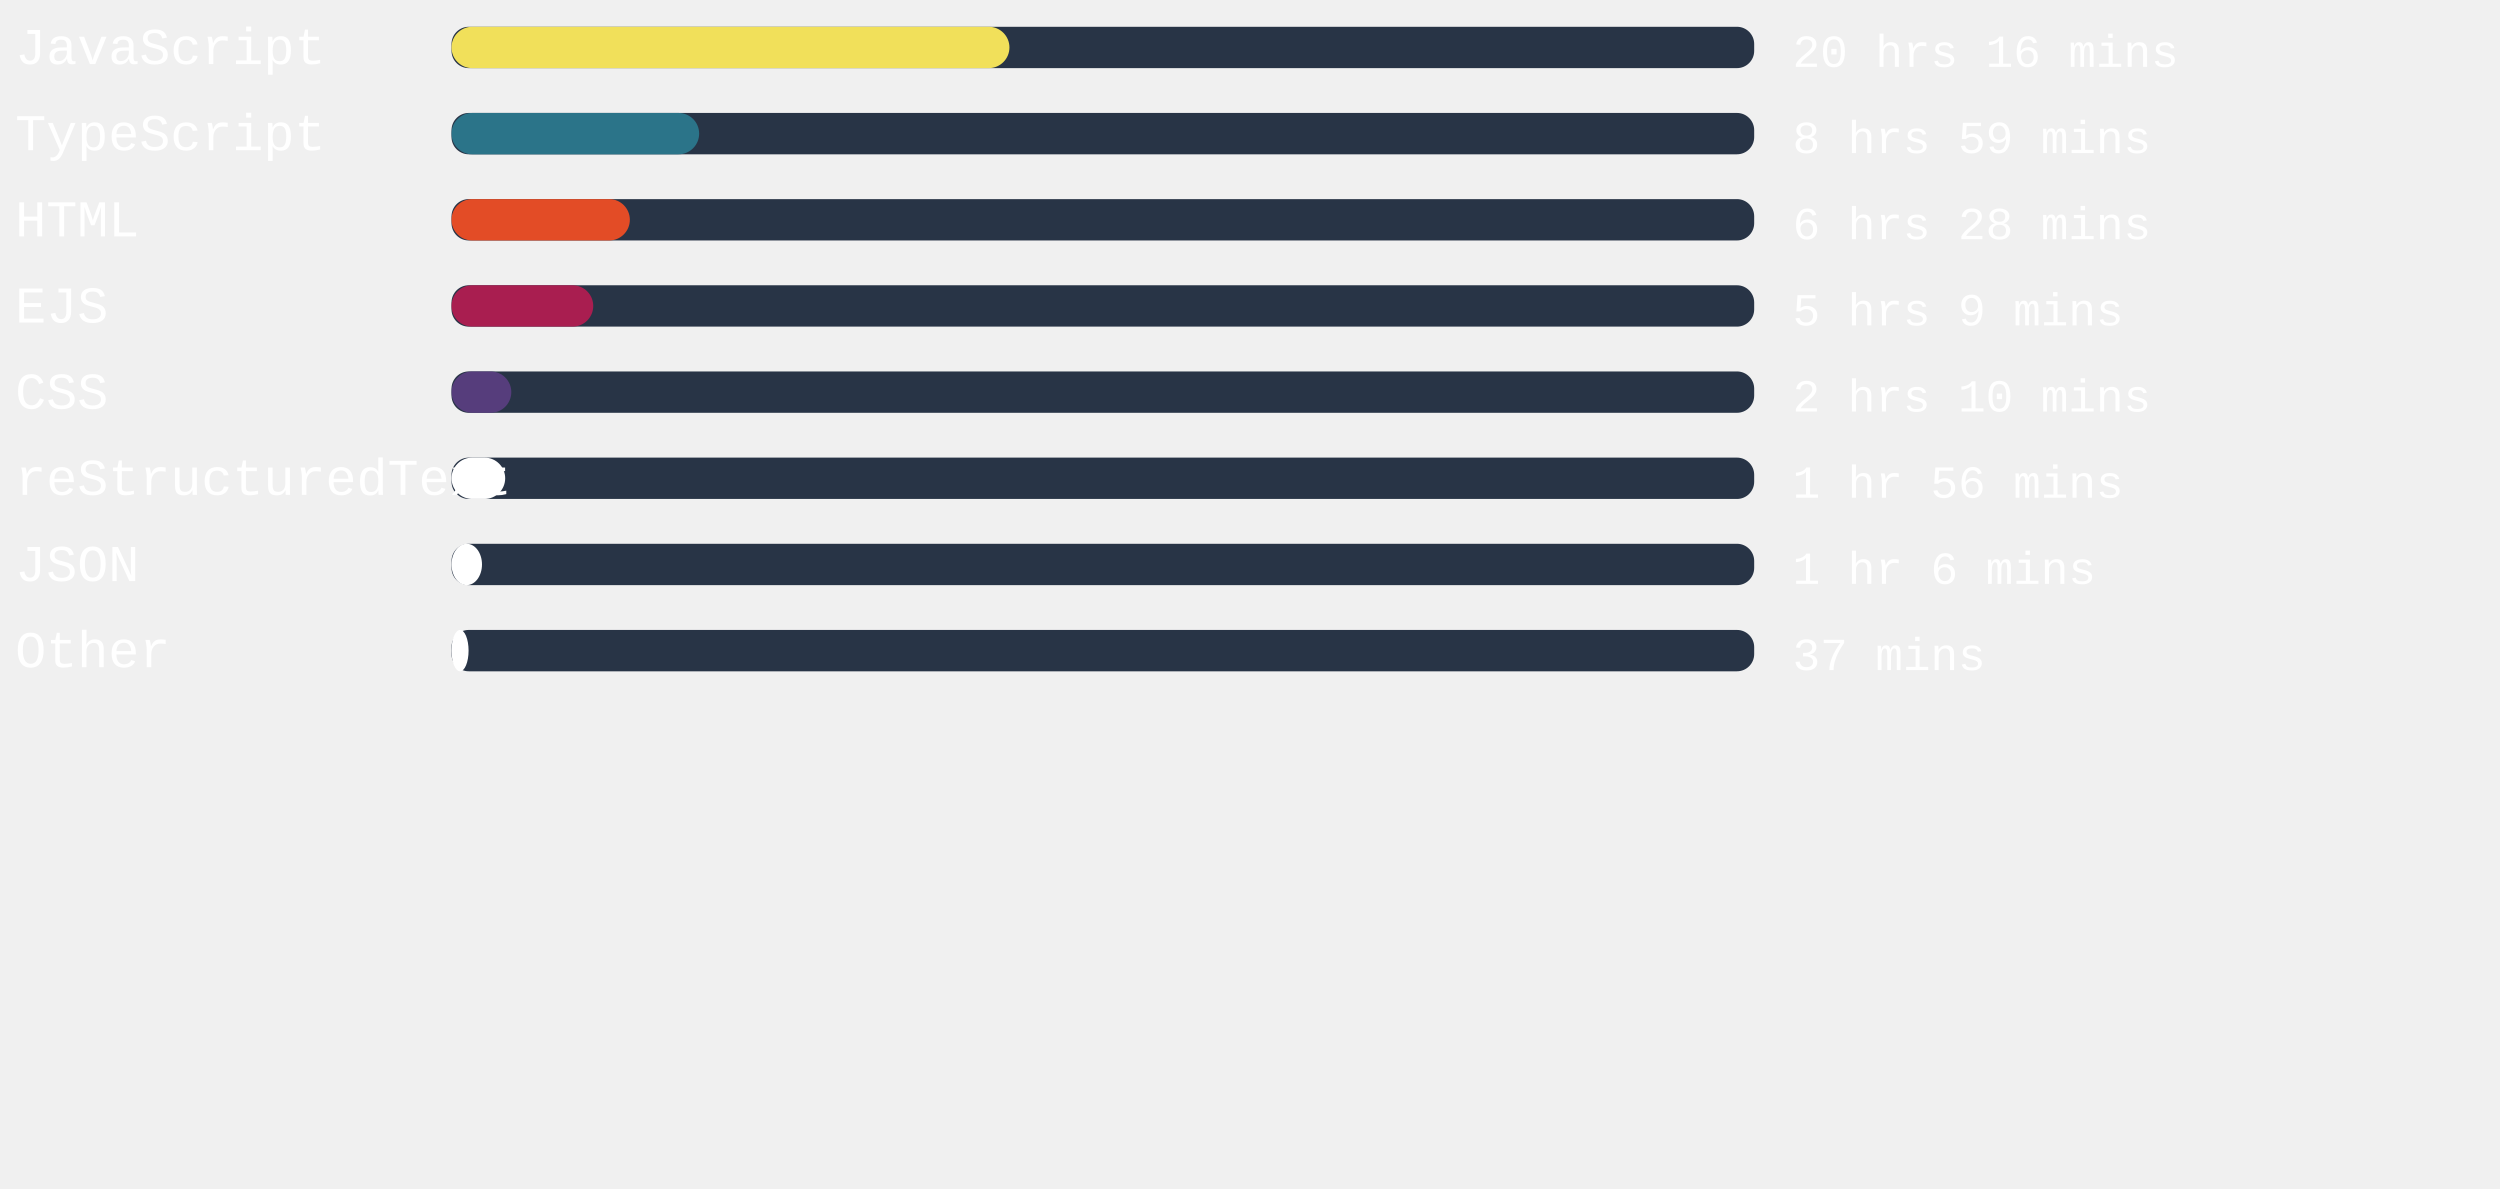
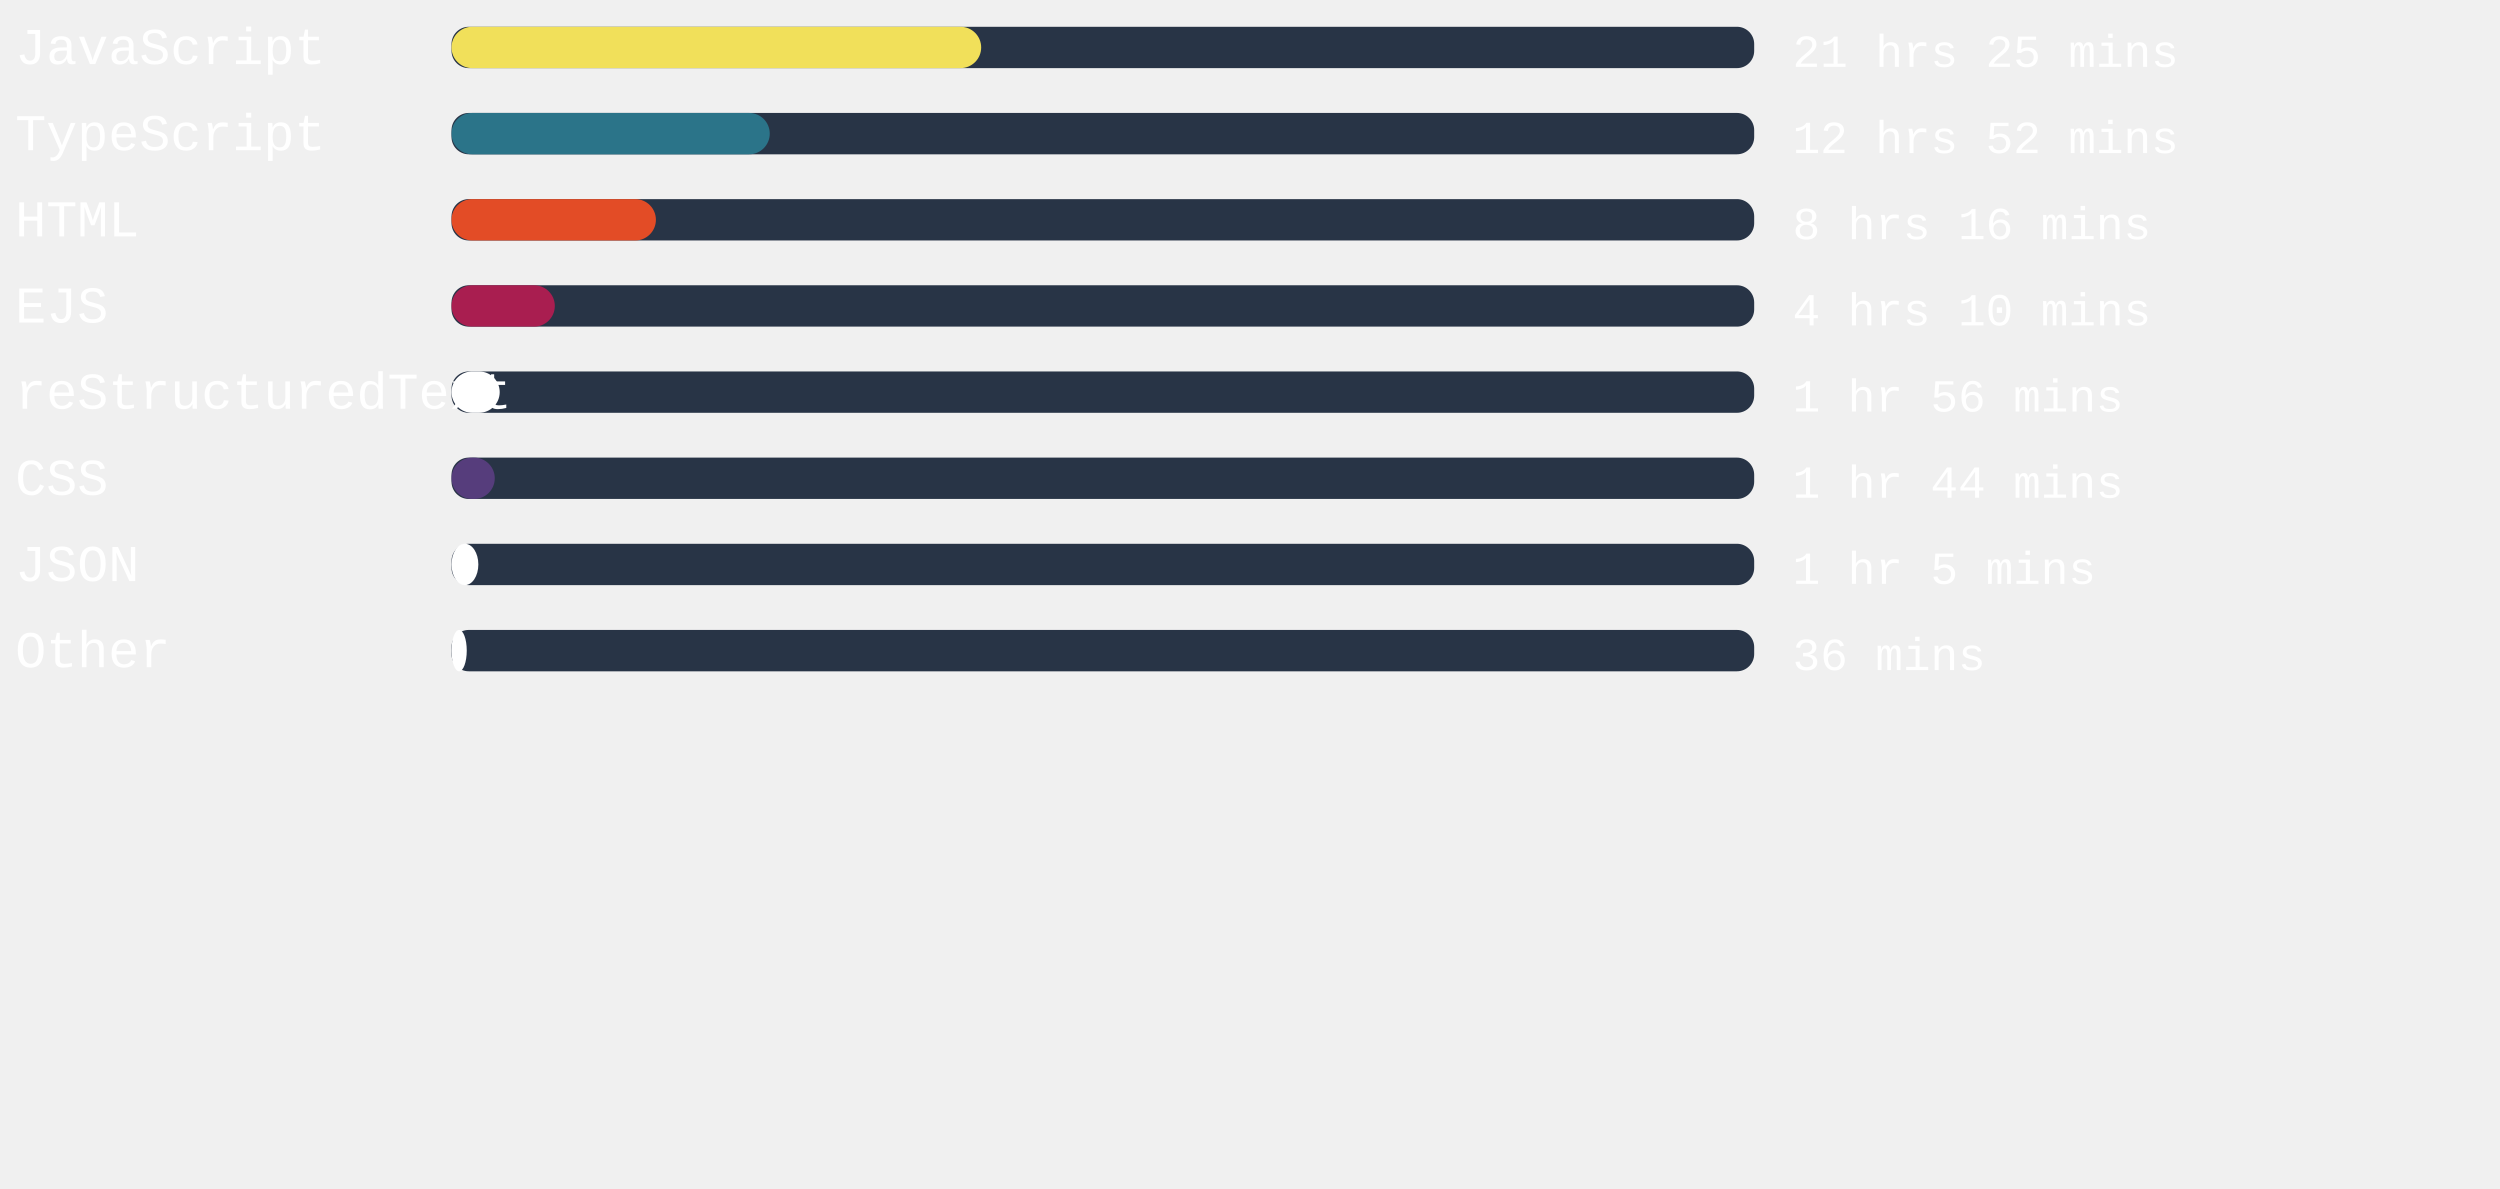
<svg xmlns="http://www.w3.org/2000/svg" width="471mm" height="224mm" viewBox="0 0 725.34 220.12" id="svg6" style="fill:none" version="1.1">
  <defs id="defs143" />
  <style>
   #rect4:hover{
         background-color:red;
      }
   </style>
  <rect x="131" width="377.953" height="12" rx="5.006" id="rect2" y="-54.652" style="fill:#283446;stroke-width:0.913" />
-   <rect x="131" width="161.877" height="12" rx="6" id="rect4" y="-54.652" style="fill:#f1e05a" />
+   <rect x="131" width="153.676" height="12" rx="6" id="rect4" y="-54.652" style="fill:#f1e05a" />
  <text xml:space="preserve" style="font-style:normal;font-weight:normal;font-size:40px;line-height:1.25;font-family:sans-serif;letter-spacing:0px;word-spacing:0px;fill:#ffffff;fill-opacity:1;stroke:none" x="4.41" y="-43.838" id="text824">
    <tspan id="tspan822" x="4.41" y="-43.838" style="font-style:normal;font-variant:normal;font-weight:normal;font-stretch:normal;font-size:15px;font-family:'Courier New', Courier, monospace;-inkscape-font-specification:'Courier New, Courier, monospace'">JavaScript</tspan>
  </text>
  <text xml:space="preserve" style="font-style:normal;font-weight:normal;font-size:40px;line-height:1.25;font-family:sans-serif;letter-spacing:0px;word-spacing:0px;fill:#ffffff;fill-opacity:1;stroke:none" x="520.107" y="-43.014" id="text824-3">
-     <tspan id="tspan822-6" x="520.107" y="-43.014" style="font-style:normal;font-variant:normal;font-weight:normal;font-stretch:normal;font-size:13.333px;font-family:'Courier New', Courier, monospace;-inkscape-font-specification:'Courier New, Courier, monospace'">20 hrs 16 mins</tspan>
+     <tspan id="tspan822-6" x="520.107" y="-43.014" style="font-style:normal;font-variant:normal;font-weight:normal;font-stretch:normal;font-size:13.333px;font-family:'Courier New', Courier, monospace;-inkscape-font-specification:'Courier New, Courier, monospace'">21 hrs 25 mins</tspan>
  </text>
,
<rect x="131" width="377.953" height="12" rx="5.006" id="rect2" y="-29.652" style="fill:#283446;stroke-width:0.913" />
-   <rect x="131" width="71.849" height="12" rx="6" id="rect4" y="-29.652" style="fill:#2b7489" />
+   <rect x="131" width="92.334" height="12" rx="6" id="rect4" y="-29.652" style="fill:#2b7489" />
  <text xml:space="preserve" style="font-style:normal;font-weight:normal;font-size:40px;line-height:1.25;font-family:sans-serif;letter-spacing:0px;word-spacing:0px;fill:#ffffff;fill-opacity:1;stroke:none" x="4.41" y="-18.838" id="text824">
    <tspan id="tspan822" x="4.41" y="-18.838" style="font-style:normal;font-variant:normal;font-weight:normal;font-stretch:normal;font-size:15px;font-family:'Courier New', Courier, monospace;-inkscape-font-specification:'Courier New, Courier, monospace'">TypeScript</tspan>
  </text>
  <text xml:space="preserve" style="font-style:normal;font-weight:normal;font-size:40px;line-height:1.25;font-family:sans-serif;letter-spacing:0px;word-spacing:0px;fill:#ffffff;fill-opacity:1;stroke:none" x="520.107" y="-18.014" id="text824-3">
-     <tspan id="tspan822-6" x="520.107" y="-18.014" style="font-style:normal;font-variant:normal;font-weight:normal;font-stretch:normal;font-size:13.333px;font-family:'Courier New', Courier, monospace;-inkscape-font-specification:'Courier New, Courier, monospace'">8 hrs 59 mins</tspan>
+     <tspan id="tspan822-6" x="520.107" y="-18.014" style="font-style:normal;font-variant:normal;font-weight:normal;font-stretch:normal;font-size:13.333px;font-family:'Courier New', Courier, monospace;-inkscape-font-specification:'Courier New, Courier, monospace'">12 hrs 52 mins</tspan>
  </text>
,
<rect x="131" width="377.953" height="12" rx="5.006" id="rect2" y="-4.652" style="fill:#283446;stroke-width:0.913" />
-   <rect x="131" width="51.742" height="12" rx="6" id="rect4" y="-4.652" style="fill:#e34c26" />
+   <rect x="131" width="59.301" height="12" rx="6" id="rect4" y="-4.652" style="fill:#e34c26" />
  <text xml:space="preserve" style="font-style:normal;font-weight:normal;font-size:40px;line-height:1.25;font-family:sans-serif;letter-spacing:0px;word-spacing:0px;fill:#ffffff;fill-opacity:1;stroke:none" x="4.41" y="6.162" id="text824">
    <tspan id="tspan822" x="4.41" y="6.162" style="font-style:normal;font-variant:normal;font-weight:normal;font-stretch:normal;font-size:15px;font-family:'Courier New', Courier, monospace;-inkscape-font-specification:'Courier New, Courier, monospace'">HTML</tspan>
  </text>
  <text xml:space="preserve" style="font-style:normal;font-weight:normal;font-size:40px;line-height:1.25;font-family:sans-serif;letter-spacing:0px;word-spacing:0px;fill:#ffffff;fill-opacity:1;stroke:none" x="520.107" y="6.986" id="text824-3">
-     <tspan id="tspan822-6" x="520.107" y="6.986" style="font-style:normal;font-variant:normal;font-weight:normal;font-stretch:normal;font-size:13.333px;font-family:'Courier New', Courier, monospace;-inkscape-font-specification:'Courier New, Courier, monospace'">6 hrs 28 mins</tspan>
+     <tspan id="tspan822-6" x="520.107" y="6.986" style="font-style:normal;font-variant:normal;font-weight:normal;font-stretch:normal;font-size:13.333px;font-family:'Courier New', Courier, monospace;-inkscape-font-specification:'Courier New, Courier, monospace'">8 hrs 16 mins</tspan>
  </text>
,
<rect x="131" width="377.953" height="12" rx="5.006" id="rect2" y="20.348" style="fill:#283446;stroke-width:0.913" />
-   <rect x="131" width="41.121" height="12" rx="6" id="rect4" y="20.348" style="fill:#a91e50" />
+   <rect x="131" width="29.972" height="12" rx="6" id="rect4" y="20.348" style="fill:#a91e50" />
  <text xml:space="preserve" style="font-style:normal;font-weight:normal;font-size:40px;line-height:1.25;font-family:sans-serif;letter-spacing:0px;word-spacing:0px;fill:#ffffff;fill-opacity:1;stroke:none" x="4.41" y="31.162" id="text824">
    <tspan id="tspan822" x="4.41" y="31.162" style="font-style:normal;font-variant:normal;font-weight:normal;font-stretch:normal;font-size:15px;font-family:'Courier New', Courier, monospace;-inkscape-font-specification:'Courier New, Courier, monospace'">EJS</tspan>
  </text>
  <text xml:space="preserve" style="font-style:normal;font-weight:normal;font-size:40px;line-height:1.25;font-family:sans-serif;letter-spacing:0px;word-spacing:0px;fill:#ffffff;fill-opacity:1;stroke:none" x="520.107" y="31.986" id="text824-3">
-     <tspan id="tspan822-6" x="520.107" y="31.986" style="font-style:normal;font-variant:normal;font-weight:normal;font-stretch:normal;font-size:13.333px;font-family:'Courier New', Courier, monospace;-inkscape-font-specification:'Courier New, Courier, monospace'">5 hrs 9 mins</tspan>
+     <tspan id="tspan822-6" x="520.107" y="31.986" style="font-style:normal;font-variant:normal;font-weight:normal;font-stretch:normal;font-size:13.333px;font-family:'Courier New', Courier, monospace;-inkscape-font-specification:'Courier New, Courier, monospace'">4 hrs 10 mins</tspan>
  </text>
,
<rect x="131" width="377.953" height="12" rx="5.006" id="rect2" y="45.348" style="fill:#283446;stroke-width:0.913" />
-   <rect x="131" width="17.348" height="12" rx="6" id="rect4" y="45.348" style="fill:#563d7c" />
+   <rect x="131" width="13.984" height="12" rx="6" id="rect4" y="45.348" style="fill:#ffffff" />
  <text xml:space="preserve" style="font-style:normal;font-weight:normal;font-size:40px;line-height:1.25;font-family:sans-serif;letter-spacing:0px;word-spacing:0px;fill:#ffffff;fill-opacity:1;stroke:none" x="4.41" y="56.162" id="text824">
-     <tspan id="tspan822" x="4.41" y="56.162" style="font-style:normal;font-variant:normal;font-weight:normal;font-stretch:normal;font-size:15px;font-family:'Courier New', Courier, monospace;-inkscape-font-specification:'Courier New, Courier, monospace'">CSS</tspan>
+     <tspan id="tspan822" x="4.41" y="56.162" style="font-style:normal;font-variant:normal;font-weight:normal;font-stretch:normal;font-size:15px;font-family:'Courier New', Courier, monospace;-inkscape-font-specification:'Courier New, Courier, monospace'">reStructuredText</tspan>
  </text>
  <text xml:space="preserve" style="font-style:normal;font-weight:normal;font-size:40px;line-height:1.25;font-family:sans-serif;letter-spacing:0px;word-spacing:0px;fill:#ffffff;fill-opacity:1;stroke:none" x="520.107" y="56.986" id="text824-3">
-     <tspan id="tspan822-6" x="520.107" y="56.986" style="font-style:normal;font-variant:normal;font-weight:normal;font-stretch:normal;font-size:13.333px;font-family:'Courier New', Courier, monospace;-inkscape-font-specification:'Courier New, Courier, monospace'">2 hrs 10 mins</tspan>
+     <tspan id="tspan822-6" x="520.107" y="56.986" style="font-style:normal;font-variant:normal;font-weight:normal;font-stretch:normal;font-size:13.333px;font-family:'Courier New', Courier, monospace;-inkscape-font-specification:'Courier New, Courier, monospace'">1 hr 56 mins</tspan>
  </text>
,
<rect x="131" width="377.953" height="12" rx="5.006" id="rect2" y="70.348" style="fill:#283446;stroke-width:0.913" />
-   <rect x="131" width="15.572" height="12" rx="6" id="rect4" y="70.348" style="fill:#ffffff" />
+   <rect x="131" width="12.548" height="12" rx="6" id="rect4" y="70.348" style="fill:#563d7c" />
  <text xml:space="preserve" style="font-style:normal;font-weight:normal;font-size:40px;line-height:1.25;font-family:sans-serif;letter-spacing:0px;word-spacing:0px;fill:#ffffff;fill-opacity:1;stroke:none" x="4.41" y="81.162" id="text824">
-     <tspan id="tspan822" x="4.41" y="81.162" style="font-style:normal;font-variant:normal;font-weight:normal;font-stretch:normal;font-size:15px;font-family:'Courier New', Courier, monospace;-inkscape-font-specification:'Courier New, Courier, monospace'">reStructuredText</tspan>
+     <tspan id="tspan822" x="4.41" y="81.162" style="font-style:normal;font-variant:normal;font-weight:normal;font-stretch:normal;font-size:15px;font-family:'Courier New', Courier, monospace;-inkscape-font-specification:'Courier New, Courier, monospace'">CSS</tspan>
  </text>
  <text xml:space="preserve" style="font-style:normal;font-weight:normal;font-size:40px;line-height:1.25;font-family:sans-serif;letter-spacing:0px;word-spacing:0px;fill:#ffffff;fill-opacity:1;stroke:none" x="520.107" y="81.986" id="text824-3">
-     <tspan id="tspan822-6" x="520.107" y="81.986" style="font-style:normal;font-variant:normal;font-weight:normal;font-stretch:normal;font-size:13.333px;font-family:'Courier New', Courier, monospace;-inkscape-font-specification:'Courier New, Courier, monospace'">1 hr 56 mins</tspan>
+     <tspan id="tspan822-6" x="520.107" y="81.986" style="font-style:normal;font-variant:normal;font-weight:normal;font-stretch:normal;font-size:13.333px;font-family:'Courier New', Courier, monospace;-inkscape-font-specification:'Courier New, Courier, monospace'">1 hr 44 mins</tspan>
  </text>
,
<rect x="131" width="377.953" height="12" rx="5.006" id="rect2" y="95.348" style="fill:#283446;stroke-width:0.913" />
-   <rect x="131" width="8.844" height="12" rx="6" id="rect4" y="95.348" style="fill:#ffffff" />
+   <rect x="131" width="7.786" height="12" rx="6" id="rect4" y="95.348" style="fill:#ffffff" />
  <text xml:space="preserve" style="font-style:normal;font-weight:normal;font-size:40px;line-height:1.25;font-family:sans-serif;letter-spacing:0px;word-spacing:0px;fill:#ffffff;fill-opacity:1;stroke:none" x="4.41" y="106.162" id="text824">
    <tspan id="tspan822" x="4.41" y="106.162" style="font-style:normal;font-variant:normal;font-weight:normal;font-stretch:normal;font-size:15px;font-family:'Courier New', Courier, monospace;-inkscape-font-specification:'Courier New, Courier, monospace'">JSON</tspan>
  </text>
  <text xml:space="preserve" style="font-style:normal;font-weight:normal;font-size:40px;line-height:1.25;font-family:sans-serif;letter-spacing:0px;word-spacing:0px;fill:#ffffff;fill-opacity:1;stroke:none" x="520.107" y="106.986" id="text824-3">
-     <tspan id="tspan822-6" x="520.107" y="106.986" style="font-style:normal;font-variant:normal;font-weight:normal;font-stretch:normal;font-size:13.333px;font-family:'Courier New', Courier, monospace;-inkscape-font-specification:'Courier New, Courier, monospace'">1 hr 6 mins</tspan>
+     <tspan id="tspan822-6" x="520.107" y="106.986" style="font-style:normal;font-variant:normal;font-weight:normal;font-stretch:normal;font-size:13.333px;font-family:'Courier New', Courier, monospace;-inkscape-font-specification:'Courier New, Courier, monospace'">1 hr 5 mins</tspan>
  </text>
,
<rect x="131" width="377.953" height="12" rx="5.006" id="rect2" y="120.348" style="fill:#283446;stroke-width:0.913" />
-   <rect x="131" width="4.951" height="12" rx="6" id="rect4" y="120.348" style="fill:#ffffff" />
+   <rect x="131" width="4.422" height="12" rx="6" id="rect4" y="120.348" style="fill:#ffffff" />
  <text xml:space="preserve" style="font-style:normal;font-weight:normal;font-size:40px;line-height:1.25;font-family:sans-serif;letter-spacing:0px;word-spacing:0px;fill:#ffffff;fill-opacity:1;stroke:none" x="4.41" y="131.162" id="text824">
    <tspan id="tspan822" x="4.41" y="131.162" style="font-style:normal;font-variant:normal;font-weight:normal;font-stretch:normal;font-size:15px;font-family:'Courier New', Courier, monospace;-inkscape-font-specification:'Courier New, Courier, monospace'">Other</tspan>
  </text>
  <text xml:space="preserve" style="font-style:normal;font-weight:normal;font-size:40px;line-height:1.25;font-family:sans-serif;letter-spacing:0px;word-spacing:0px;fill:#ffffff;fill-opacity:1;stroke:none" x="520.107" y="131.986" id="text824-3">
-     <tspan id="tspan822-6" x="520.107" y="131.986" style="font-style:normal;font-variant:normal;font-weight:normal;font-stretch:normal;font-size:13.333px;font-family:'Courier New', Courier, monospace;-inkscape-font-specification:'Courier New, Courier, monospace'">37 mins</tspan>
+     <tspan id="tspan822-6" x="520.107" y="131.986" style="font-style:normal;font-variant:normal;font-weight:normal;font-stretch:normal;font-size:13.333px;font-family:'Courier New', Courier, monospace;-inkscape-font-specification:'Courier New, Courier, monospace'">36 mins</tspan>
  </text>
</svg>
